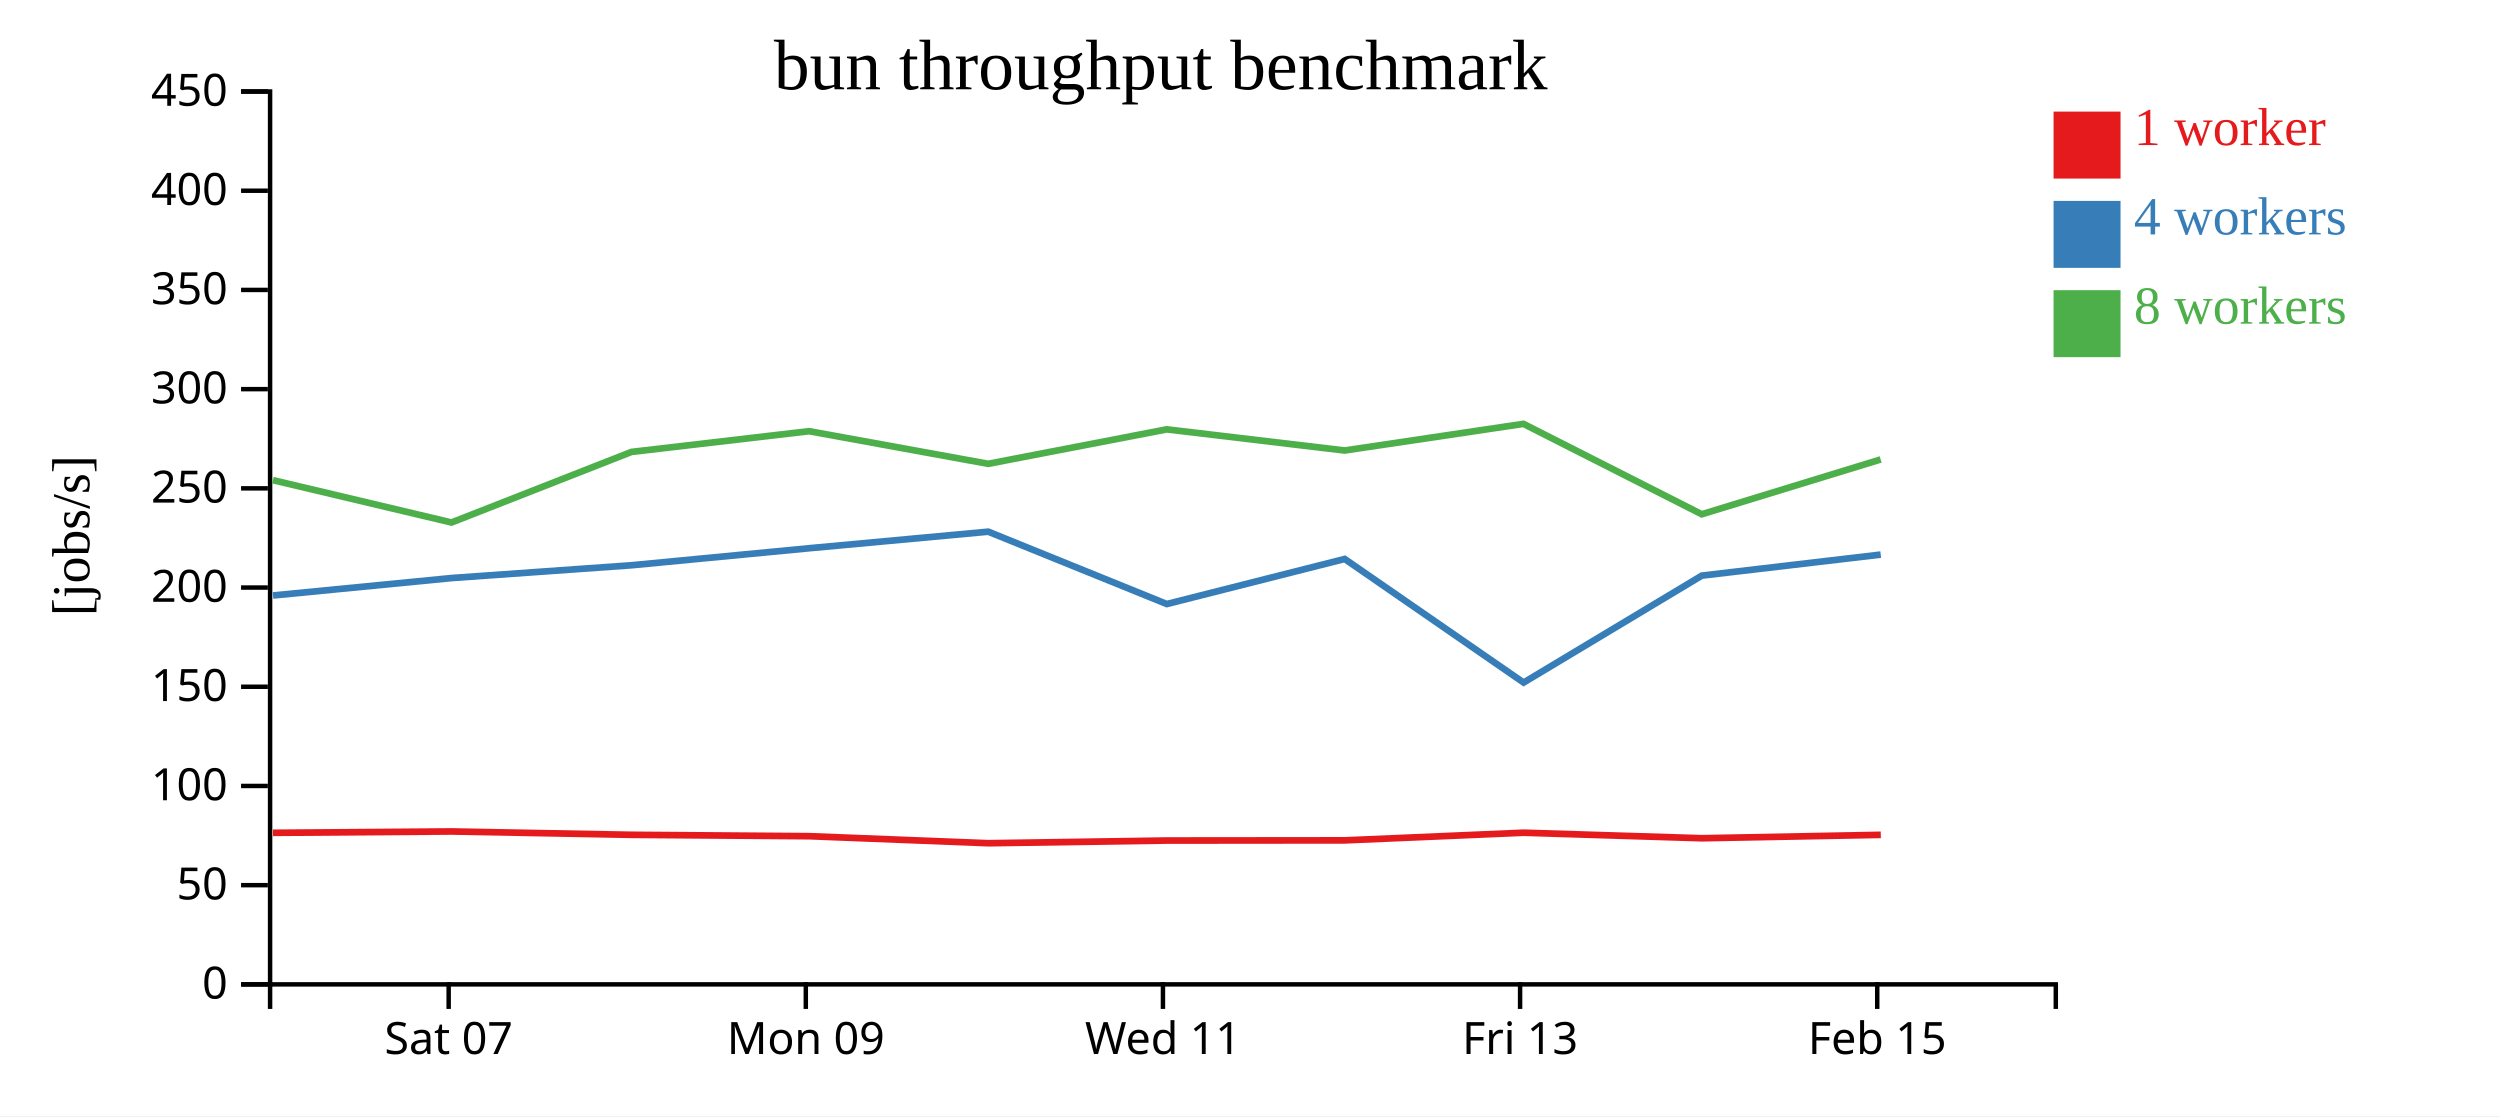
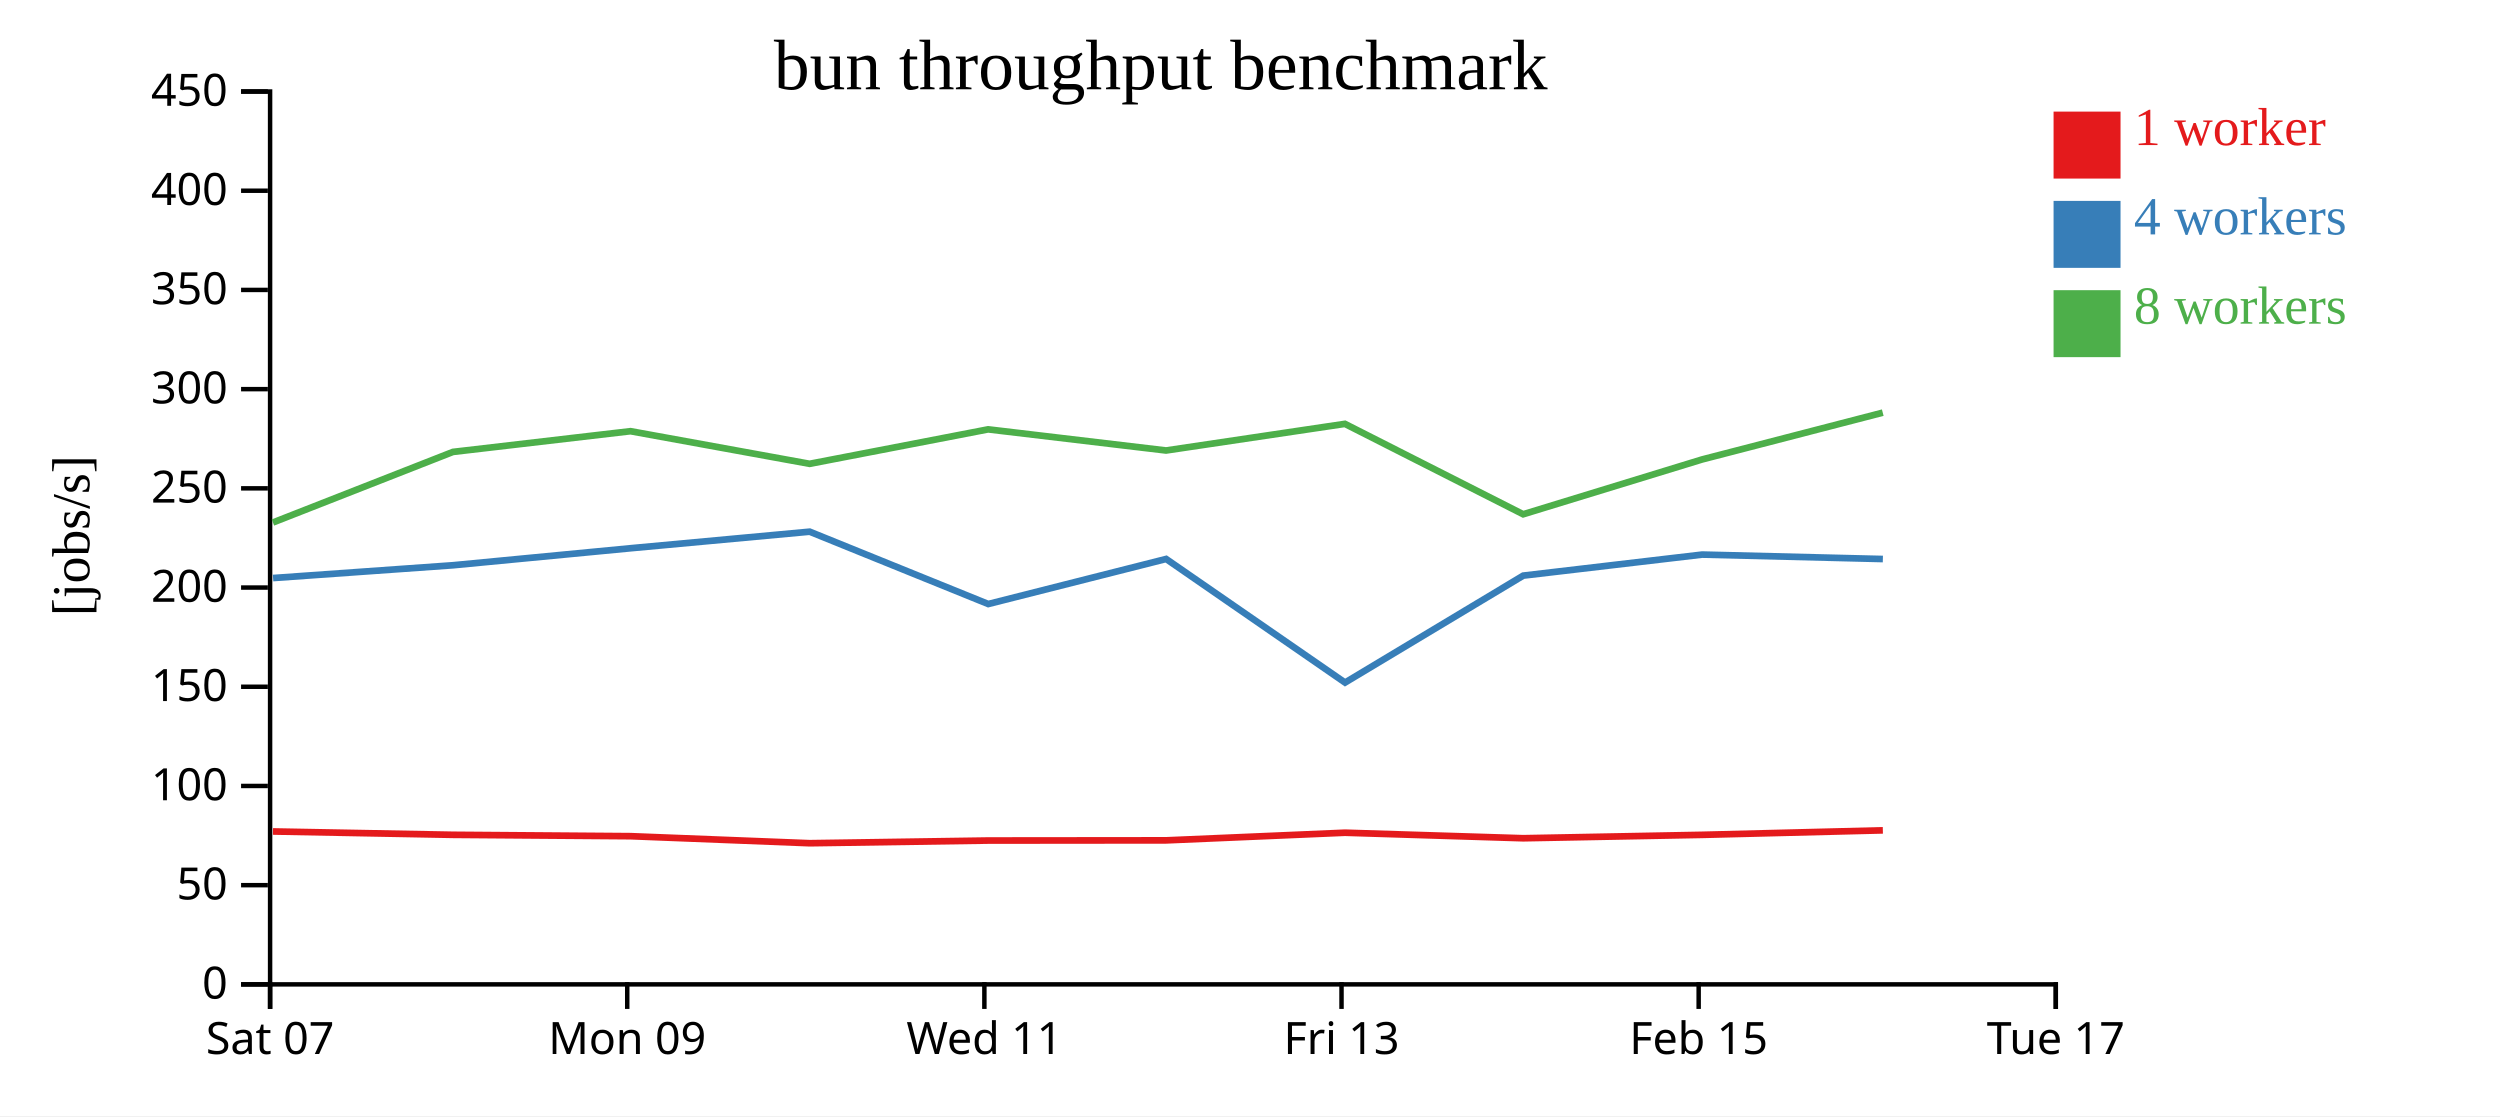
<svg xmlns="http://www.w3.org/2000/svg" width="560" height="250">
  <rect width="100%" height="100%" fill="white" />
  <g transform="translate(60,20)">
    <g transform="translate(0,200)" fill="none" font-size="10" font-family="sans-serif" text-anchor="middle">
      <path class="domain" stroke="currentColor" d="M0.5,6V0.5H400.5V6" />
-       <g class="tick" opacity="1" transform="translate(40.5,0)">
+       <g class="tick" opacity="1" transform="translate(0.5,0)">
        <line stroke="currentColor" y2="6" />
        <text fill="currentColor" y="9" dy="0.71em">Sat 07</text>
      </g>
-       <g class="tick" opacity="1" transform="translate(120.5,0)">
+       <g class="tick" opacity="1" transform="translate(80.5,0)">
        <line stroke="currentColor" y2="6" />
        <text fill="currentColor" y="9" dy="0.71em">Mon 09</text>
      </g>
-       <g class="tick" opacity="1" transform="translate(200.5,0)">
+       <g class="tick" opacity="1" transform="translate(160.5,0)">
        <line stroke="currentColor" y2="6" />
        <text fill="currentColor" y="9" dy="0.71em">Wed 11</text>
      </g>
-       <g class="tick" opacity="1" transform="translate(280.5,0)">
+       <g class="tick" opacity="1" transform="translate(240.5,0)">
        <line stroke="currentColor" y2="6" />
        <text fill="currentColor" y="9" dy="0.71em">Fri 13</text>
      </g>
-       <g class="tick" opacity="1" transform="translate(360.5,0)">
+       <g class="tick" opacity="1" transform="translate(320.5,0)">
        <line stroke="currentColor" y2="6" />
        <text fill="currentColor" y="9" dy="0.71em">Feb 15</text>
+       </g>
+       <g class="tick" opacity="1" transform="translate(400.5,0)">
+         <line stroke="currentColor" y2="6" />
+         <text fill="currentColor" y="9" dy="0.71em">Tue 17</text>
      </g>
    </g>
    <g fill="none" font-size="10" font-family="sans-serif" text-anchor="end">
      <path class="domain" stroke="currentColor" d="M-6,200.5H0.5V0.5H-6" />
      <g class="tick" opacity="1" transform="translate(0,200.5)">
        <line stroke="currentColor" x2="-6" />
        <text fill="currentColor" x="-9" dy="0.32em">0</text>
      </g>
      <g class="tick" opacity="1" transform="translate(0,178.2778)">
        <line stroke="currentColor" x2="-6" />
        <text fill="currentColor" x="-9" dy="0.32em">50</text>
      </g>
      <g class="tick" opacity="1" transform="translate(0,156.0556)">
        <line stroke="currentColor" x2="-6" />
        <text fill="currentColor" x="-9" dy="0.32em">100</text>
      </g>
      <g class="tick" opacity="1" transform="translate(0,133.8333)">
        <line stroke="currentColor" x2="-6" />
        <text fill="currentColor" x="-9" dy="0.32em">150</text>
      </g>
      <g class="tick" opacity="1" transform="translate(0,111.6111)">
        <line stroke="currentColor" x2="-6" />
        <text fill="currentColor" x="-9" dy="0.32em">200</text>
      </g>
      <g class="tick" opacity="1" transform="translate(0,89.38889)">
        <line stroke="currentColor" x2="-6" />
        <text fill="currentColor" x="-9" dy="0.32em">250</text>
      </g>
      <g class="tick" opacity="1" transform="translate(0,67.16667)">
        <line stroke="currentColor" x2="-6" />
        <text fill="currentColor" x="-9" dy="0.32em">300</text>
      </g>
      <g class="tick" opacity="1" transform="translate(0,44.94444)">
        <line stroke="currentColor" x2="-6" />
        <text fill="currentColor" x="-9" dy="0.32em">350</text>
      </g>
      <g class="tick" opacity="1" transform="translate(0,22.72222)">
        <line stroke="currentColor" x2="-6" />
        <text fill="currentColor" x="-9" dy="0.32em">400</text>
      </g>
      <g class="tick" opacity="1" transform="translate(0,0.5)">
        <line stroke="currentColor" x2="-6" />
        <text fill="currentColor" x="-9" dy="0.32em">450</text>
      </g>
    </g>
    <text text-anchor="middle" style="font-size: 12px" transform="rotate(-90)" y="-40" x="-100">[jobs/s]</text>
    <text text-anchor="middle" style="font-size: 16px" y="0" x="200">bun throughput benchmark</text>
-     <path class="line" fill="none" stroke="#e41a1c" stroke-width="1.5" d="M1.145,166.553L41.145,166.248L81.484,167L121.253,167.306L161.379,168.881L201.374,168.281L241.214,168.24L281.282,166.528L321.207,167.766L361.299,167.005" />
-     <path class="line" fill="none" stroke="#377eb8" stroke-width="1.5" d="M1.159,113.386L41.165,109.482L81.492,106.616L121.274,102.804L161.369,99.097L201.366,115.301L241.21,105.209L281.288,132.897L321.208,108.938L361.282,104.228" />
-     <path class="line" fill="none" stroke="#4daf4a" stroke-width="1.5" d="M1.137,87.558L41.137,97.04L81.465,81.228L121.233,76.589L161.353,83.896L201.341,76.176L241.19,80.91L281.257,74.945L321.191,95.195L361.269,82.918" />
+     <path class="line" fill="none" stroke="#e41a1c" stroke-width="1.5" d="M1.145,166.248L41.484,167L81.253,167.306L121.379,168.881L161.374,168.281L201.214,168.24L241.282,166.528L281.207,167.766L321.299,167.005L361.757,165.995" />
+     <path class="line" fill="none" stroke="#377eb8" stroke-width="1.5" d="M1.165,109.482L41.492,106.616L81.274,102.804L121.369,99.097L161.366,115.301L201.21,105.209L241.288,132.897L281.208,108.938L321.282,104.228L361.761,105.222" />
+     <path class="line" fill="none" stroke="#4daf4a" stroke-width="1.5" d="M1.137,97.04L41.465,81.228L81.233,76.589L121.353,83.896L161.341,76.176L201.19,80.91L241.257,74.945L281.191,95.195L321.269,82.918L361.738,72.433" />
    <rect class="dot" x="400" y="5" width="15" height="15" style="fill: #e41a1c;" />
    <rect class="dot" x="400" y="25" width="15" height="15" style="fill: #377eb8;" />
    <rect class="dot" x="400" y="45" width="15" height="15" style="fill: #4daf4a;" />
    <text class="label" x="418" y="12.5" style="fill: #e41a1c; alignment-baseline: middle;" text-anchor="left">1 worker</text>
    <text class="label" x="418" y="32.5" style="fill: #377eb8; alignment-baseline: middle;" text-anchor="left">4 workers</text>
    <text class="label" x="418" y="52.5" style="fill: #4daf4a; alignment-baseline: middle;" text-anchor="left">8 workers</text>
  </g>
</svg>
